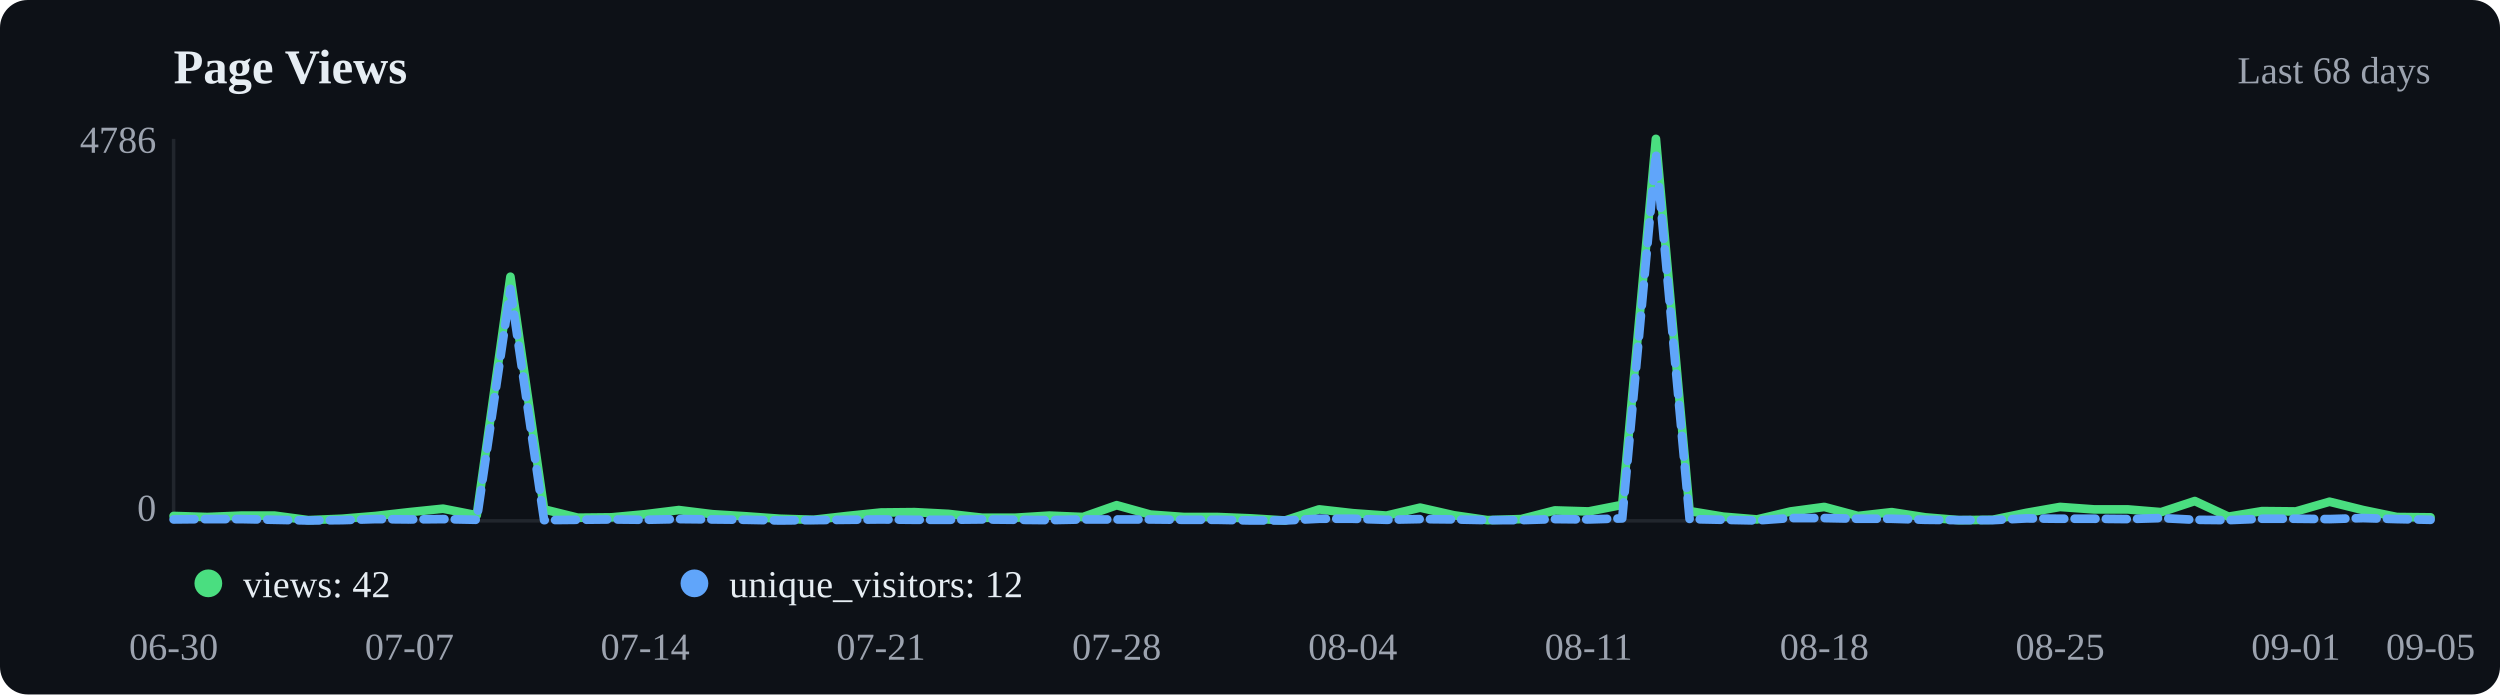
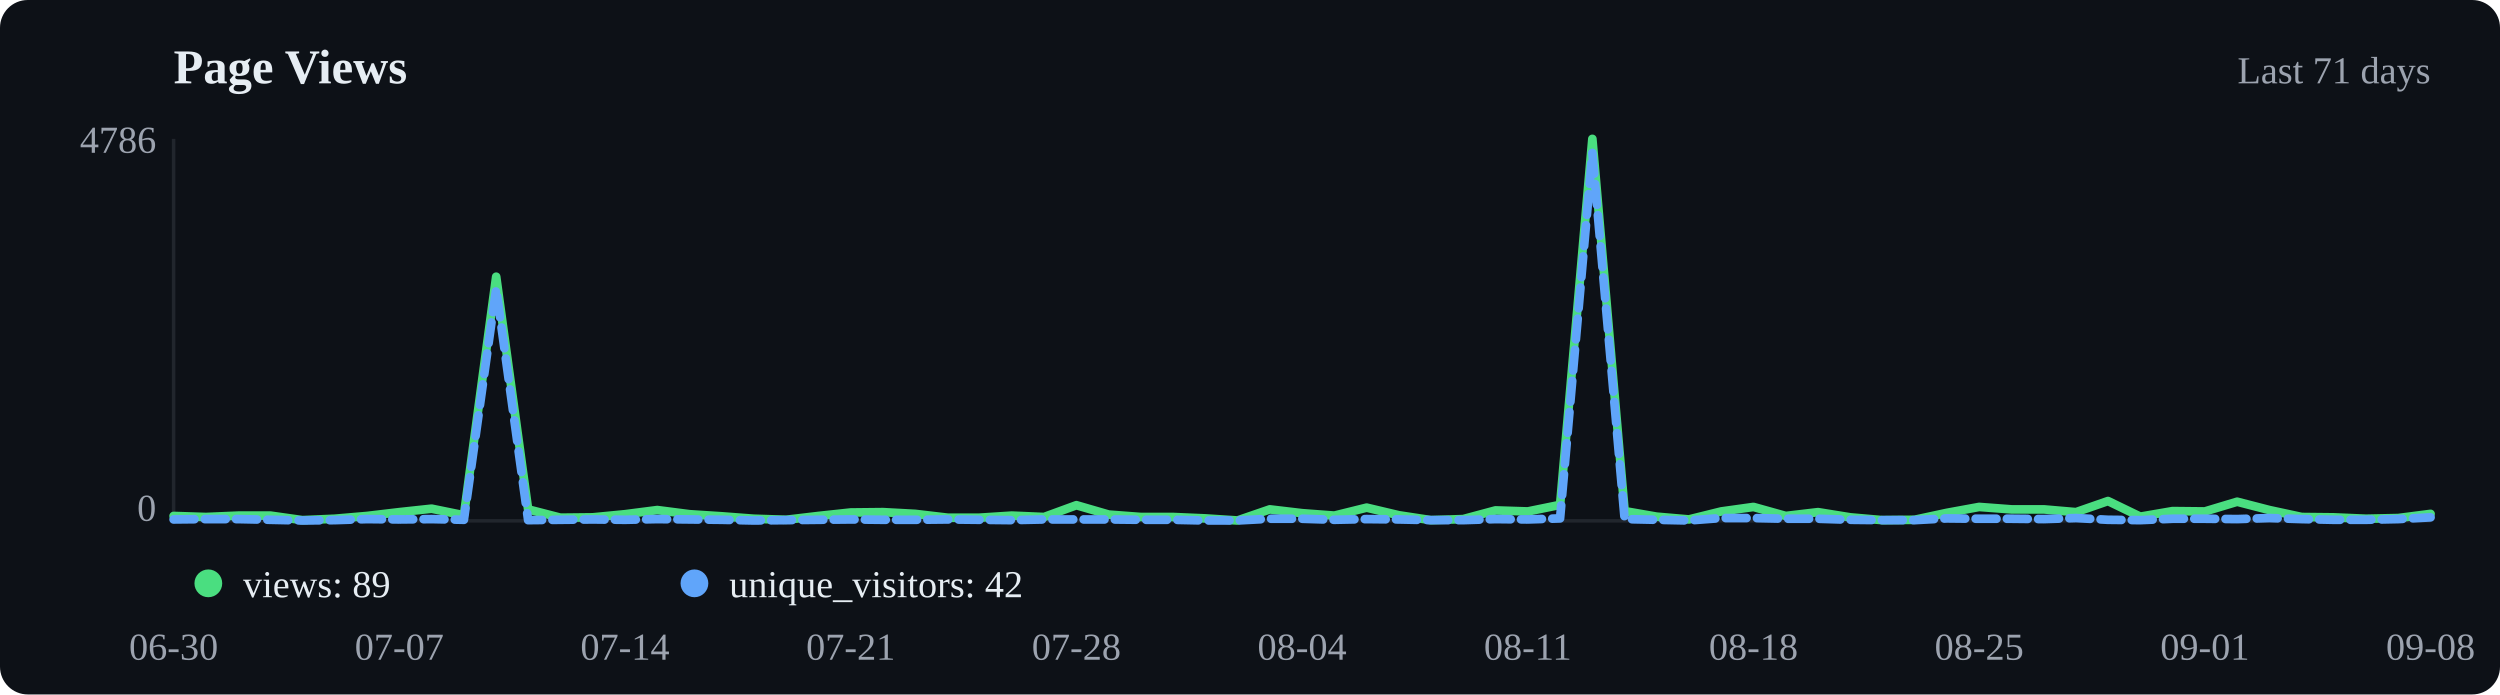
<svg xmlns="http://www.w3.org/2000/svg" viewBox="0 0 720 200" width="720" height="200">
  <rect width="720" height="200" fill="#0d1117" rx="8" />
  <text x="50" y="24" font-size="14" font-weight="600" fill="#e6edf3">Page Views</text>
-   <text x="700" y="24" text-anchor="end" font-size="11" fill="#9ca3af">Last 68 days</text>
+   <text x="700" y="24" text-anchor="end" font-size="11" fill="#9ca3af">Last 71 days</text>
  <line x1="50" y1="40" x2="50" y2="150" stroke="#21262d" />
  <line x1="50" y1="150" x2="700" y2="150" stroke="#21262d" />
-   <polyline points="50.0,148.6 59.7,148.9 69.4,148.5 79.1,148.5 88.8,149.8 98.5,149.4 108.2,148.6 117.9,147.5 127.6,146.5 137.3,148.4 147.0,79.7 156.7,146.7 166.4,149.1 176.1,149.0 185.8,148.1 195.5,146.9 205.2,148.1 214.9,148.7 224.6,149.4 234.3,149.7 244.0,148.6 253.7,147.6 263.4,147.5 273.1,148.0 282.8,149.1 292.5,149.1 302.2,148.5 311.9,148.9 321.6,145.5 331.3,148.2 341.0,148.9 350.7,148.9 360.4,149.3 370.1,149.9 379.9,146.7 389.6,147.8 399.3,148.5 409.0,146.2 418.7,148.4 428.4,149.8 438.1,149.5 447.8,147.0 457.5,147.3 467.2,145.4 476.9,40.0 486.6,147.2 496.3,148.8 506.0,149.6 515.7,147.3 525.4,146.0 535.1,148.6 544.8,147.5 554.5,149.0 564.2,149.8 573.9,149.7 583.6,147.7 593.3,146.0 603.0,146.7 612.7,146.7 622.4,147.5 632.1,144.3 641.8,148.8 651.5,147.2 661.2,147.3 670.9,144.5 680.6,146.9 690.3,148.9 700.0,149.0" fill="none" stroke="#4ade80" stroke-width="2.5" stroke-linecap="round" stroke-linejoin="round" />
-   <polyline points="50.0,149.6 59.7,149.5 69.4,149.5 79.1,149.7 88.8,149.9 98.5,149.8 108.2,149.5 117.9,149.6 127.6,149.5 137.3,149.7 147.0,83.2 156.7,149.8 166.4,149.7 176.1,149.6 185.8,149.7 195.5,149.5 205.2,149.6 214.9,149.7 224.6,149.9 234.3,149.8 244.0,149.7 253.7,149.6 263.4,149.7 273.1,149.7 282.8,149.6 292.5,149.7 302.2,149.8 311.9,149.6 321.6,149.6 331.3,149.6 341.0,149.7 350.7,149.7 360.4,149.9 370.1,149.9 379.9,149.4 389.6,149.4 399.3,149.7 409.0,149.5 418.7,149.6 428.4,149.8 438.1,149.8 447.8,149.5 457.5,149.6 467.2,149.3 476.9,44.0 486.6,149.5 496.3,149.7 506.0,149.9 515.7,149.2 525.4,149.2 535.1,149.4 544.8,149.4 554.5,149.7 564.2,149.8 573.9,149.8 583.6,149.3 593.3,149.4 603.0,149.4 612.7,149.5 622.4,149.2 632.1,149.7 641.8,149.8 651.5,149.4 661.2,149.4 670.9,149.5 680.6,149.2 690.3,149.5 700.0,149.7" fill="none" stroke="#60a5fa" stroke-width="2.5" stroke-linecap="round" stroke-linejoin="round" stroke-dasharray="6,3" />
+   <polyline points="50.0,148.6 59.3,148.9 68.6,148.5 77.9,148.5 87.1,149.8 96.4,149.4 105.7,148.6 115.0,147.5 124.3,146.5 133.6,148.4 142.9,79.7 152.1,146.7 161.4,149.1 170.7,149.0 180.0,148.1 189.3,146.9 198.6,148.1 207.9,148.7 217.1,149.4 226.4,149.7 235.7,148.6 245.0,147.6 254.3,147.5 263.6,148.0 272.9,149.1 282.1,149.1 291.4,148.5 300.7,148.9 310.0,145.5 319.3,148.2 328.6,148.9 337.9,148.9 347.1,149.3 356.4,149.9 365.7,146.7 375.0,147.8 384.3,148.5 393.6,146.2 402.9,148.4 412.1,149.8 421.4,149.5 430.7,147.0 440.0,147.3 449.3,145.4 458.6,40.0 467.9,147.2 477.1,148.8 486.4,149.6 495.7,147.3 505.0,146.0 514.3,148.6 523.6,147.5 532.9,149.0 542.1,149.8 551.4,149.7 560.7,147.7 570.0,146.0 579.3,146.7 588.6,146.7 597.9,147.5 607.1,144.3 616.4,148.8 625.7,147.2 635.0,147.3 644.3,144.5 653.6,146.9 662.9,148.9 672.1,149.0 681.4,149.4 690.7,149.2 700.0,148.0" fill="none" stroke="#4ade80" stroke-width="2.5" stroke-linecap="round" stroke-linejoin="round" />
+   <polyline points="50.0,149.6 59.3,149.5 68.6,149.5 77.9,149.7 87.1,149.9 96.4,149.8 105.7,149.5 115.0,149.6 124.3,149.5 133.6,149.7 142.9,83.2 152.1,149.8 161.4,149.7 170.7,149.6 180.0,149.7 189.3,149.5 198.6,149.6 207.9,149.7 217.1,149.9 226.4,149.8 235.7,149.7 245.0,149.6 254.3,149.7 263.6,149.7 272.9,149.6 282.1,149.7 291.4,149.8 300.7,149.6 310.0,149.6 319.3,149.6 328.6,149.7 337.9,149.7 347.1,149.9 356.4,149.9 365.7,149.4 375.0,149.4 384.3,149.7 393.6,149.5 402.9,149.6 412.1,149.8 421.4,149.8 430.7,149.5 440.0,149.6 449.3,149.3 458.6,44.0 467.9,149.5 477.1,149.7 486.4,149.9 495.7,149.2 505.0,149.2 514.3,149.4 523.6,149.4 532.9,149.7 542.1,149.8 551.4,149.8 560.7,149.3 570.0,149.4 579.3,149.4 588.6,149.5 597.9,149.2 607.1,149.7 616.4,149.8 625.7,149.4 635.0,149.4 644.3,149.5 653.6,149.2 662.9,149.5 672.1,149.7 681.4,149.7 690.7,149.5 700.0,149.0" fill="none" stroke="#60a5fa" stroke-width="2.5" stroke-linecap="round" stroke-linejoin="round" stroke-dasharray="6,3" />
  <circle cx="60" cy="168" r="4" fill="#4ade80" />
-   <text x="70" y="172" font-size="11" fill="#e6edf3">views: 42</text>
+   <text x="70" y="172" font-size="11" fill="#e6edf3">views: 89</text>
  <circle cx="200" cy="168" r="4" fill="#60a5fa" />
-   <text x="210" y="172" font-size="11" fill="#e6edf3">unique_visitors: 12</text>
+   <text x="210" y="172" font-size="11" fill="#e6edf3">unique_visitors: 42</text>
  <text x="50.0" y="190" text-anchor="middle" font-size="11" fill="#9ca3af">06-30</text>
-   <text x="117.9" y="190" text-anchor="middle" font-size="11" fill="#9ca3af">07-07</text>
-   <text x="185.8" y="190" text-anchor="middle" font-size="11" fill="#9ca3af">07-14</text>
-   <text x="253.7" y="190" text-anchor="middle" font-size="11" fill="#9ca3af">07-21</text>
-   <text x="321.6" y="190" text-anchor="middle" font-size="11" fill="#9ca3af">07-28</text>
-   <text x="389.6" y="190" text-anchor="middle" font-size="11" fill="#9ca3af">08-04</text>
-   <text x="457.5" y="190" text-anchor="middle" font-size="11" fill="#9ca3af">08-11</text>
-   <text x="525.4" y="190" text-anchor="middle" font-size="11" fill="#9ca3af">08-18</text>
-   <text x="593.3" y="190" text-anchor="middle" font-size="11" fill="#9ca3af">08-25</text>
-   <text x="661.2" y="190" text-anchor="middle" font-size="11" fill="#9ca3af">09-01</text>
-   <text x="700.0" y="190" text-anchor="middle" font-size="11" fill="#9ca3af">09-05</text>
+   <text x="115.0" y="190" text-anchor="middle" font-size="11" fill="#9ca3af">07-07</text>
+   <text x="180.0" y="190" text-anchor="middle" font-size="11" fill="#9ca3af">07-14</text>
+   <text x="245.0" y="190" text-anchor="middle" font-size="11" fill="#9ca3af">07-21</text>
+   <text x="310.0" y="190" text-anchor="middle" font-size="11" fill="#9ca3af">07-28</text>
+   <text x="375.0" y="190" text-anchor="middle" font-size="11" fill="#9ca3af">08-04</text>
+   <text x="440.0" y="190" text-anchor="middle" font-size="11" fill="#9ca3af">08-11</text>
+   <text x="505.0" y="190" text-anchor="middle" font-size="11" fill="#9ca3af">08-18</text>
+   <text x="570.0" y="190" text-anchor="middle" font-size="11" fill="#9ca3af">08-25</text>
+   <text x="635.0" y="190" text-anchor="middle" font-size="11" fill="#9ca3af">09-01</text>
+   <text x="700.0" y="190" text-anchor="middle" font-size="11" fill="#9ca3af">09-08</text>
  <text x="45" y="44" text-anchor="end" font-size="11" fill="#9ca3af">4786</text>
  <text x="45" y="150" text-anchor="end" font-size="11" fill="#9ca3af">0</text>
</svg>
